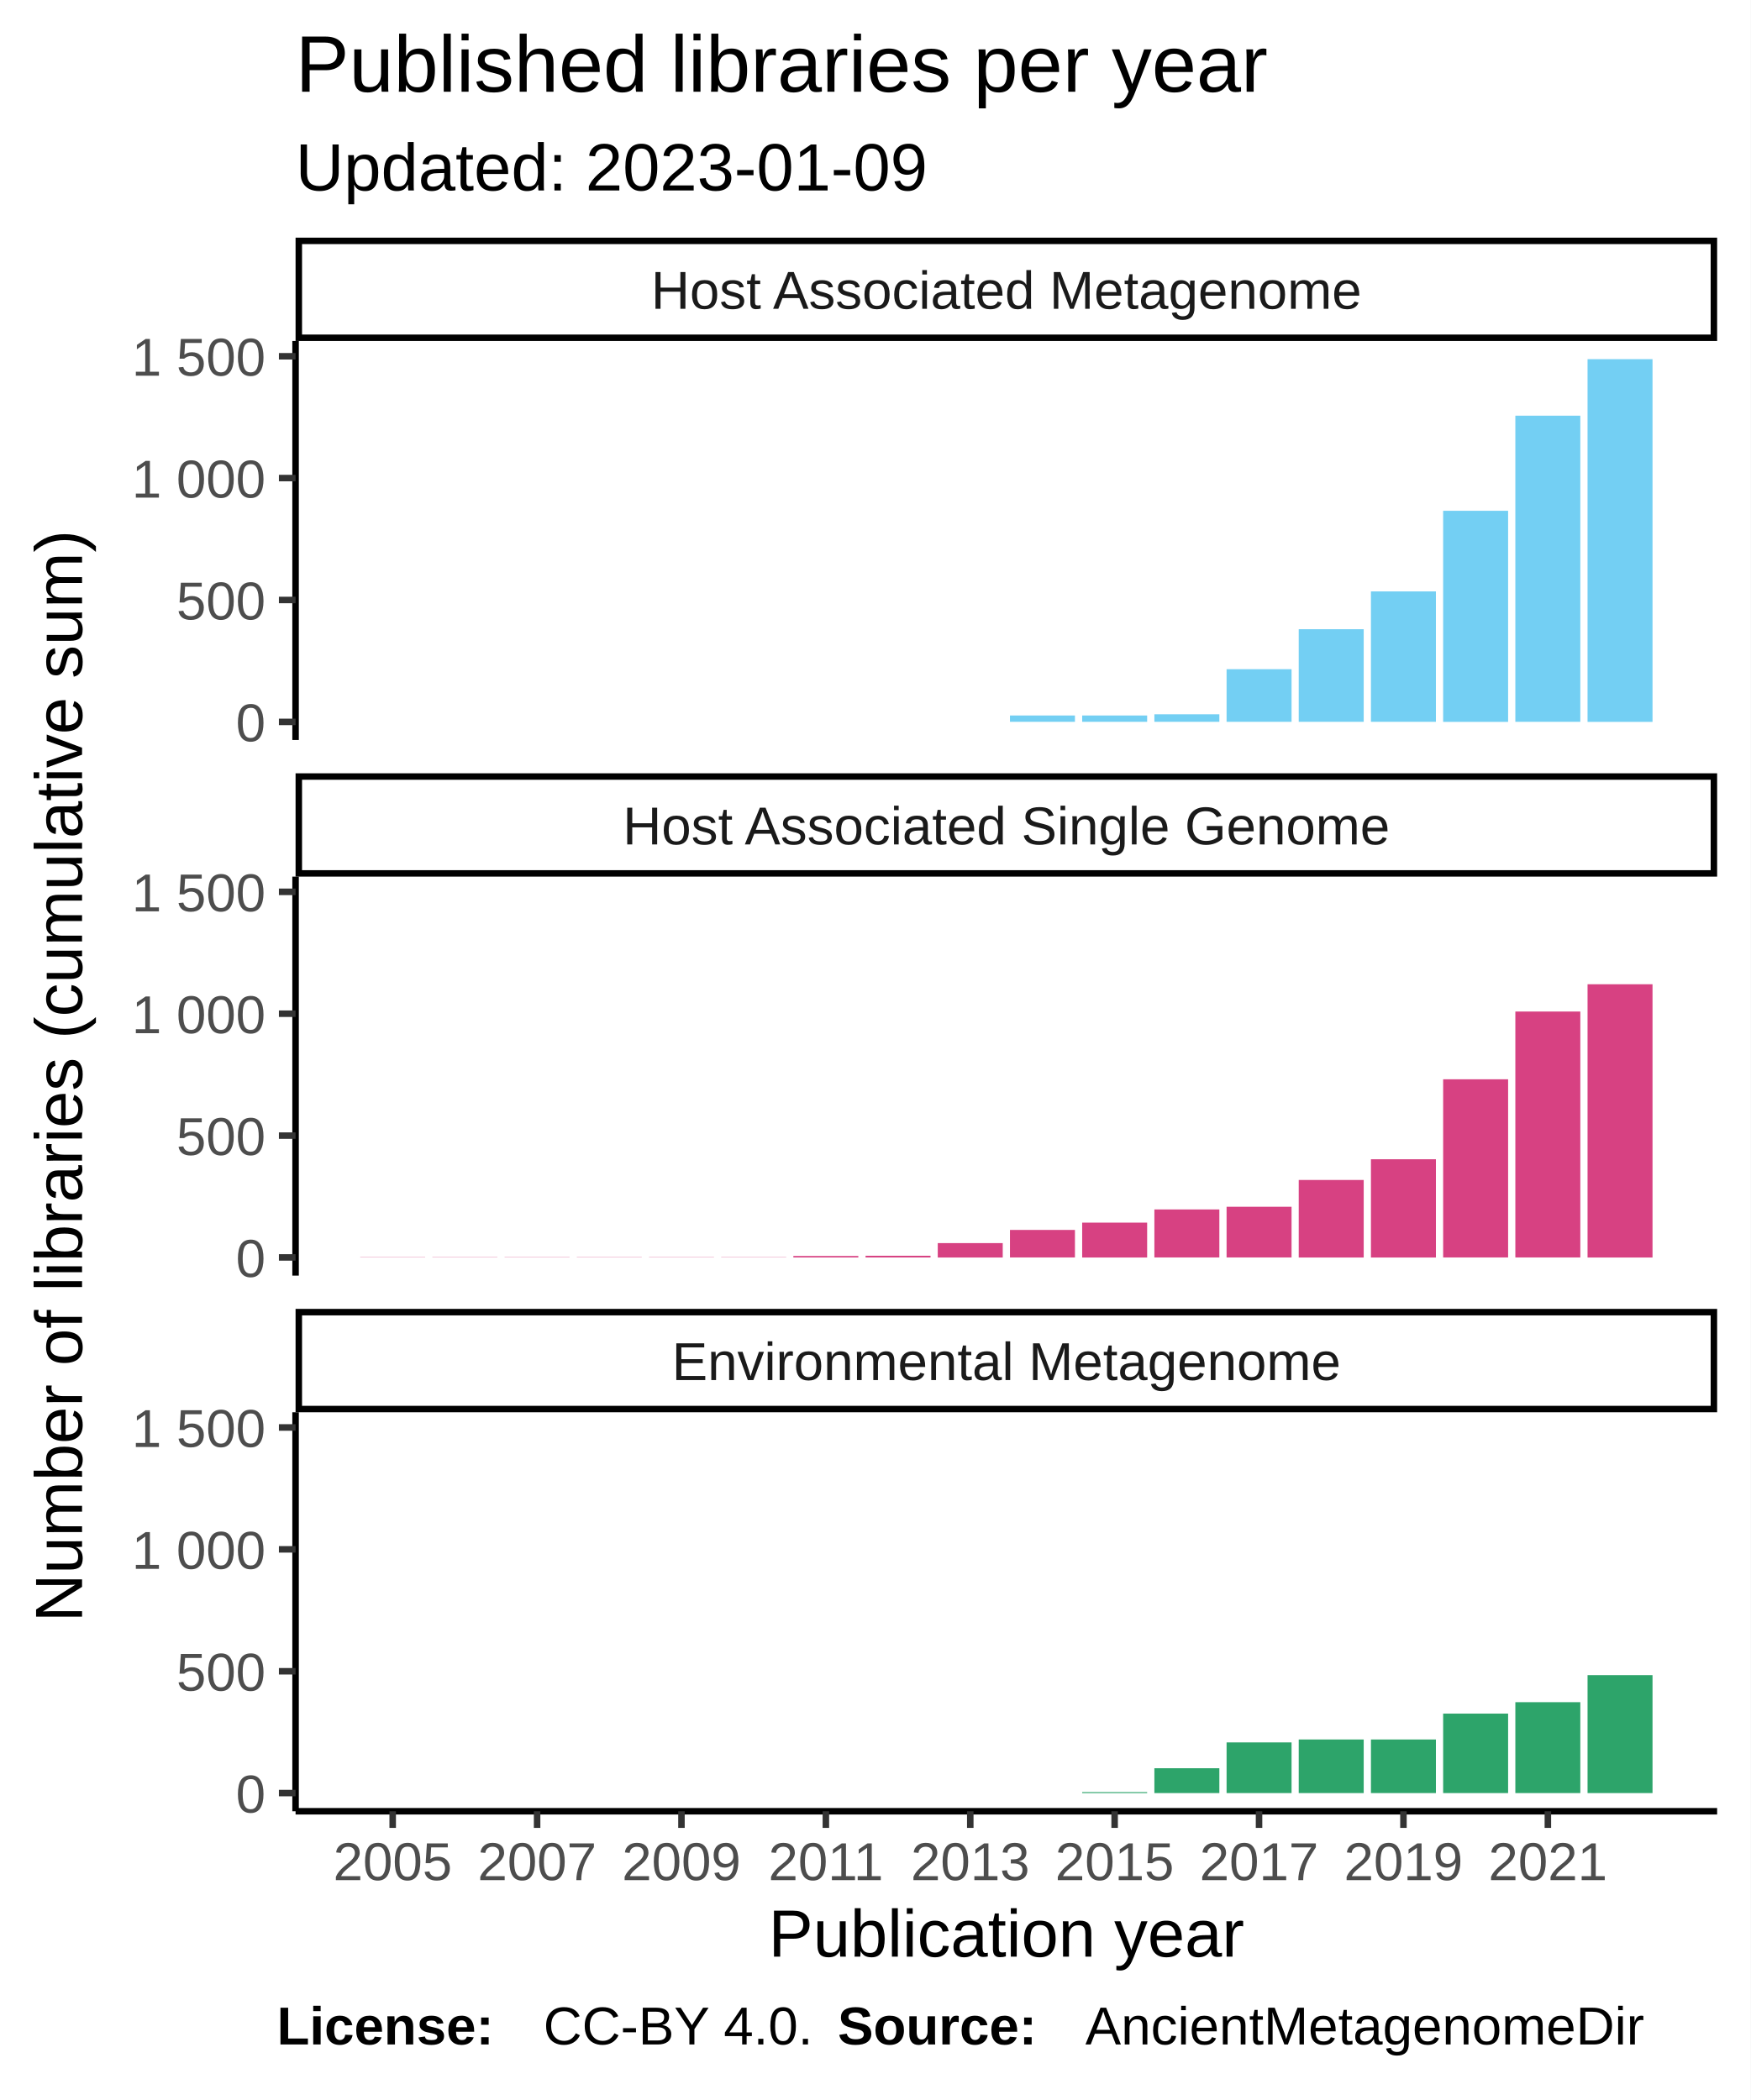
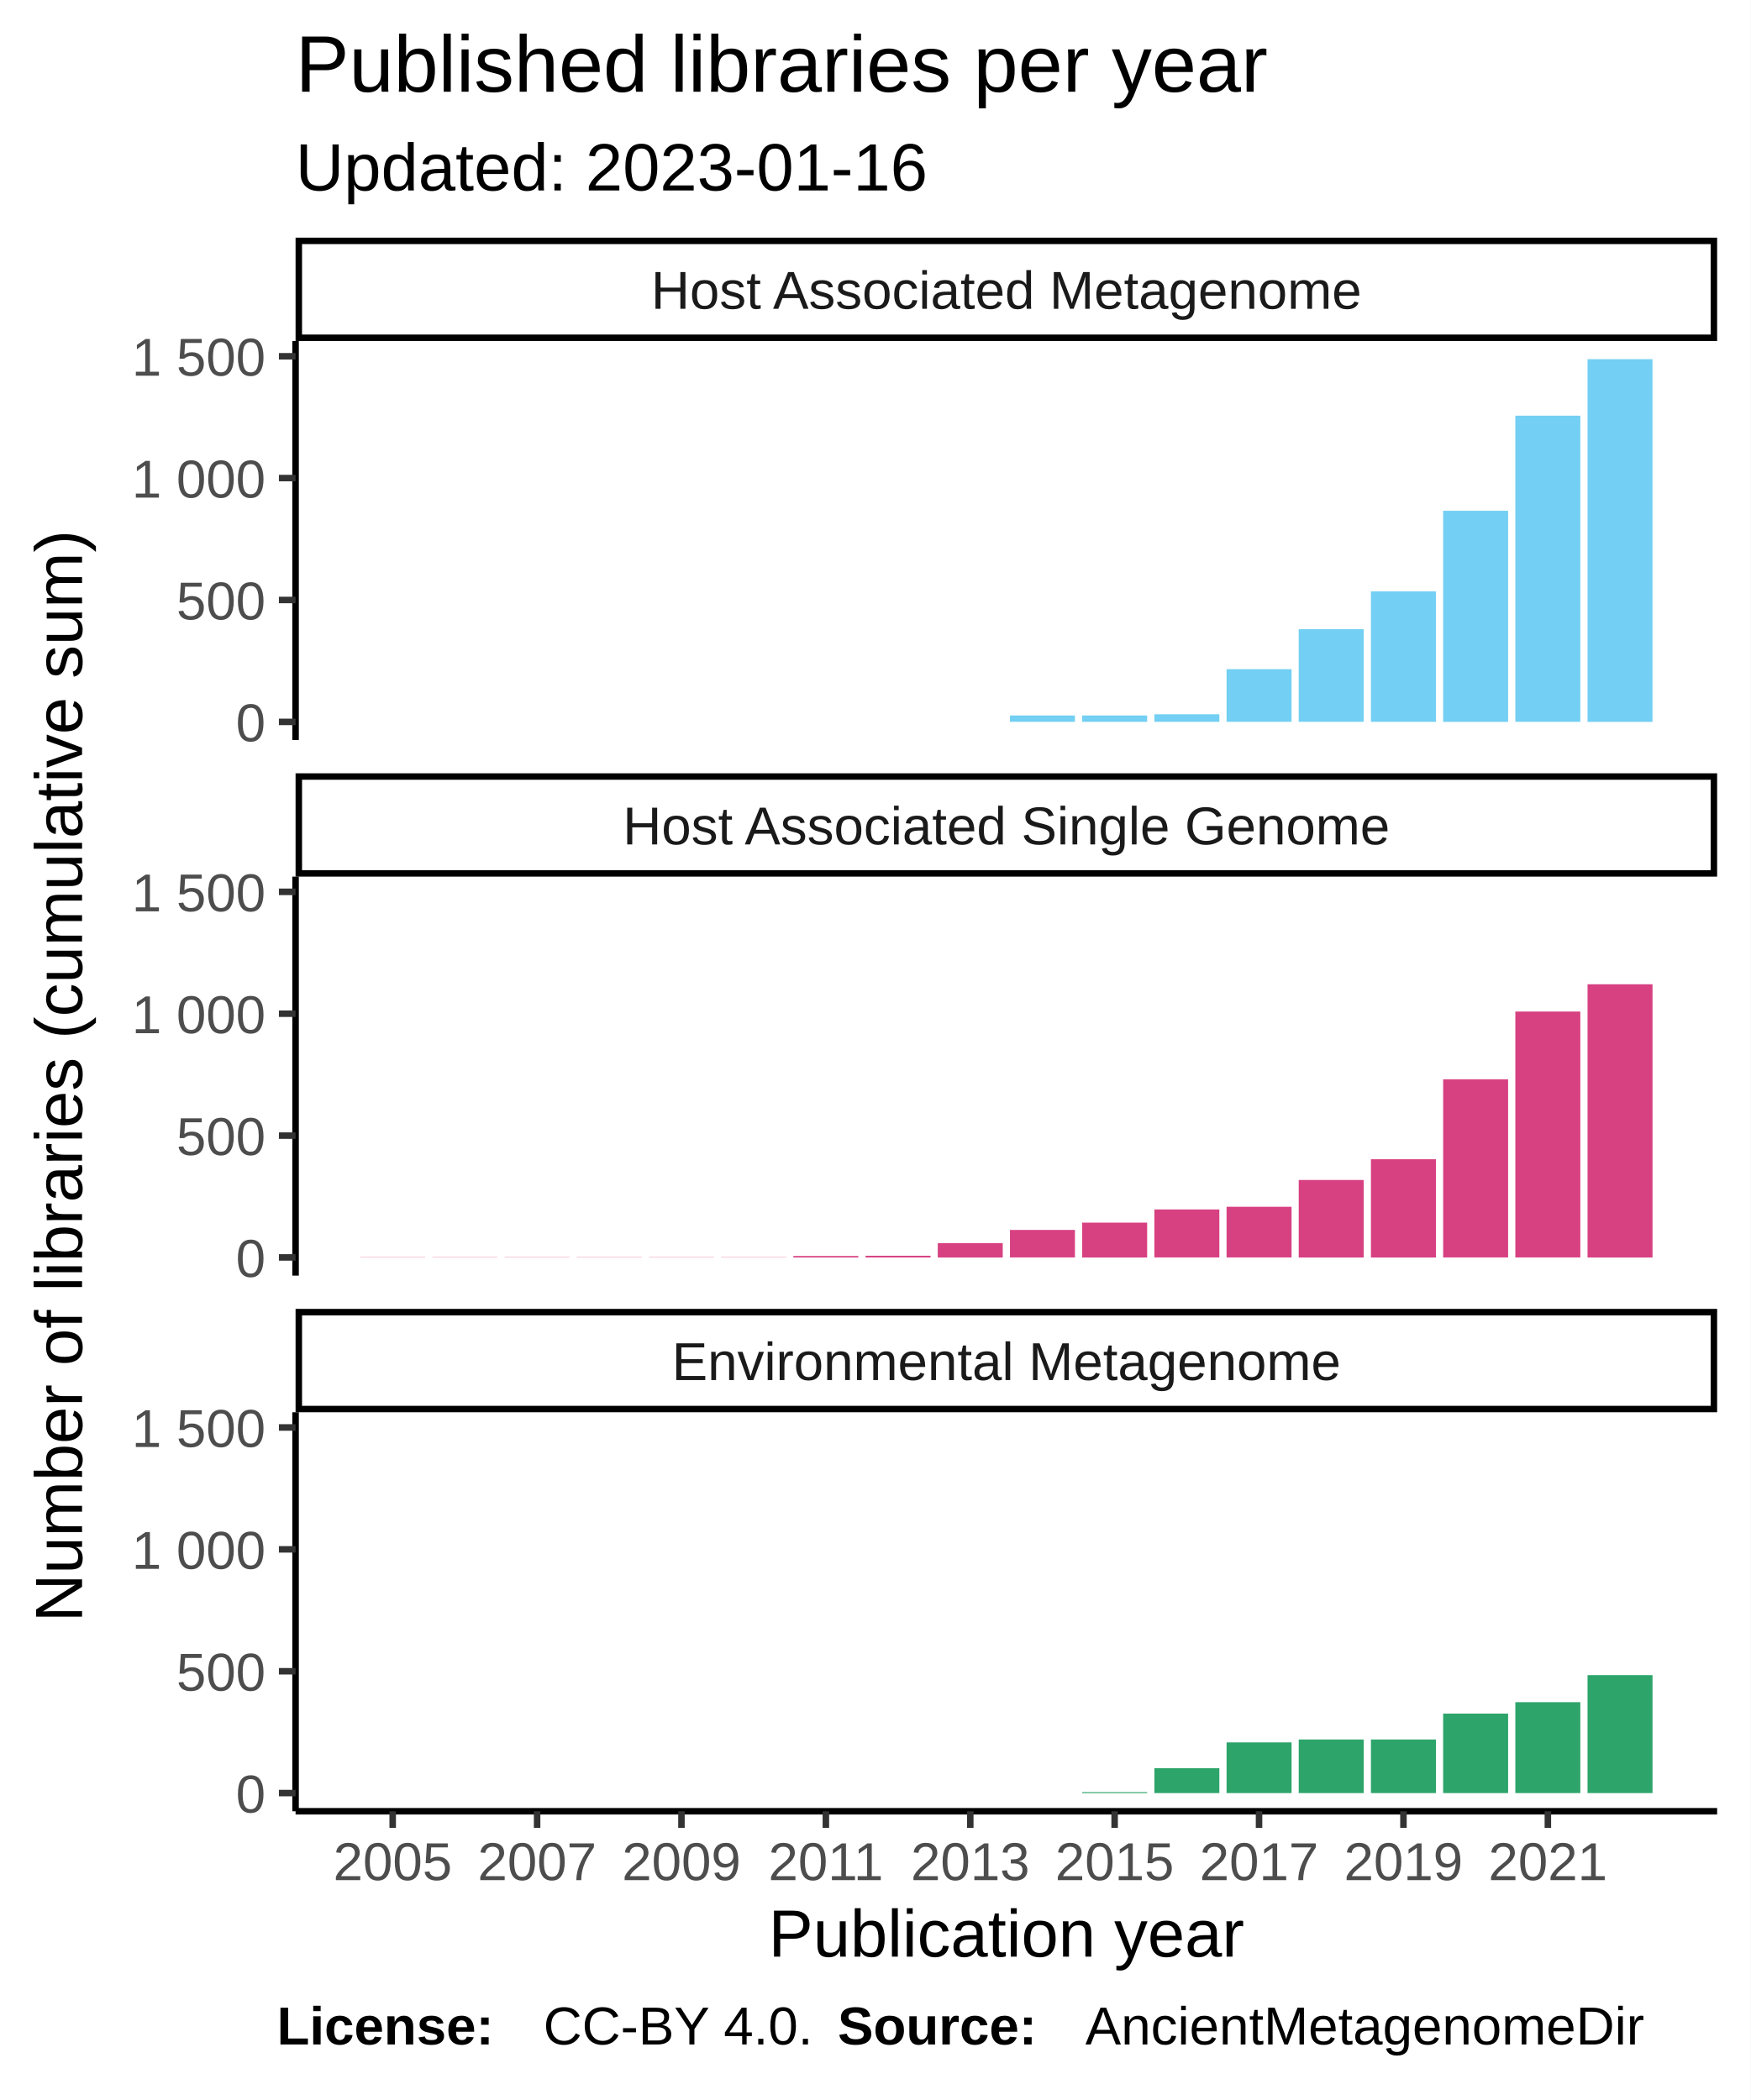
<svg xmlns="http://www.w3.org/2000/svg" class="svglite" width="288.00pt" height="345.60pt" viewBox="0 0 288.00 345.60">
  <defs>
    <style type="text/css">
    .svglite line, .svglite polyline, .svglite polygon, .svglite path, .svglite rect, .svglite circle {
      fill: none;
      stroke: #000000;
      stroke-linecap: round;
      stroke-linejoin: round;
      stroke-miterlimit: 10.00;
    }
  </style>
  </defs>
  <rect width="100%" height="100%" style="stroke: none; fill: #FFFFFF;" />
  <defs>
    <clipPath id="cpMC4wMHwyODguMDB8MC4wMHwzNDUuNjA=">
      <rect x="0.00" y="0.00" width="288.00" height="345.60" />
    </clipPath>
  </defs>
  <g clip-path="url(#cpMC4wMHwyODguMDB8MC4wMHwzNDUuNjA=)">
    <rect x="0.00" y="0.00" width="288.00" height="345.60" style="stroke-width: 1.07; stroke: #FFFFFF; fill: #FFFFFF;" />
  </g>
  <defs>
    <clipPath id="cpNDguNjN8MjgyLjUyfDU2LjEyfDEyMS43OA==">
      <rect x="48.63" y="56.12" width="233.89" height="65.66" />
    </clipPath>
  </defs>
  <g clip-path="url(#cpNDguNjN8MjgyLjUyfDU2LjEyfDEyMS43OA==)">
    <rect x="48.63" y="56.12" width="233.89" height="65.66" style="stroke-width: 1.07; stroke: none; fill: #FFFFFF;" />
    <rect x="59.26" y="118.80" width="10.69" height="0.00" style="stroke-width: 1.07; stroke: none; stroke-linecap: square; stroke-linejoin: miter; fill: #73CFF3;" />
    <rect x="71.14" y="118.80" width="10.69" height="0.00" style="stroke-width: 1.07; stroke: none; stroke-linecap: square; stroke-linejoin: miter; fill: #73CFF3;" />
    <rect x="83.02" y="118.80" width="10.69" height="0.00" style="stroke-width: 1.07; stroke: none; stroke-linecap: square; stroke-linejoin: miter; fill: #73CFF3;" />
    <rect x="94.90" y="118.80" width="10.69" height="0.00" style="stroke-width: 1.07; stroke: none; stroke-linecap: square; stroke-linejoin: miter; fill: #73CFF3;" />
    <rect x="106.78" y="118.80" width="10.69" height="0.00" style="stroke-width: 1.07; stroke: none; stroke-linecap: square; stroke-linejoin: miter; fill: #73CFF3;" />
    <rect x="118.66" y="118.80" width="10.69" height="0.00" style="stroke-width: 1.07; stroke: none; stroke-linecap: square; stroke-linejoin: miter; fill: #73CFF3;" />
    <rect x="130.53" y="118.80" width="10.69" height="0.00" style="stroke-width: 1.07; stroke: none; stroke-linecap: square; stroke-linejoin: miter; fill: #73CFF3;" />
    <rect x="142.41" y="118.80" width="10.69" height="0.00" style="stroke-width: 1.07; stroke: none; stroke-linecap: square; stroke-linejoin: miter; fill: #73CFF3;" />
    <rect x="154.29" y="118.80" width="10.69" height="0.00" style="stroke-width: 1.07; stroke: none; stroke-linecap: square; stroke-linejoin: miter; fill: #73CFF3;" />
    <rect x="166.17" y="117.75" width="10.69" height="1.04" style="stroke-width: 1.07; stroke: none; stroke-linecap: square; stroke-linejoin: miter; fill: #73CFF3;" />
    <rect x="178.05" y="117.75" width="10.69" height="1.04" style="stroke-width: 1.07; stroke: none; stroke-linecap: square; stroke-linejoin: miter; fill: #73CFF3;" />
    <rect x="189.93" y="117.55" width="10.69" height="1.24" style="stroke-width: 1.07; stroke: none; stroke-linecap: square; stroke-linejoin: miter; fill: #73CFF3;" />
    <rect x="201.81" y="110.13" width="10.69" height="8.66" style="stroke-width: 1.07; stroke: none; stroke-linecap: square; stroke-linejoin: miter; fill: #73CFF3;" />
    <rect x="213.68" y="103.55" width="10.69" height="15.24" style="stroke-width: 1.07; stroke: none; stroke-linecap: square; stroke-linejoin: miter; fill: #73CFF3;" />
    <rect x="225.56" y="97.33" width="10.69" height="21.46" style="stroke-width: 1.07; stroke: none; stroke-linecap: square; stroke-linejoin: miter; fill: #73CFF3;" />
    <rect x="237.44" y="84.06" width="10.69" height="34.74" style="stroke-width: 1.07; stroke: none; stroke-linecap: square; stroke-linejoin: miter; fill: #73CFF3;" />
    <rect x="249.32" y="68.41" width="10.69" height="50.38" style="stroke-width: 1.07; stroke: none; stroke-linecap: square; stroke-linejoin: miter; fill: #73CFF3;" />
    <rect x="261.20" y="59.11" width="10.69" height="59.69" style="stroke-width: 1.07; stroke: none; stroke-linecap: square; stroke-linejoin: miter; fill: #73CFF3;" />
  </g>
  <g clip-path="url(#cpMC4wMHwyODguMDB8MC4wMHwzNDUuNjA=)">
</g>
  <defs>
    <clipPath id="cpNDguNjN8MjgyLjUyfDE0NC4yN3wyMDkuOTM=">
      <rect x="48.63" y="144.27" width="233.89" height="65.66" />
    </clipPath>
  </defs>
  <g clip-path="url(#cpNDguNjN8MjgyLjUyfDE0NC4yN3wyMDkuOTM=)">
    <rect x="48.63" y="144.27" width="233.89" height="65.66" style="stroke-width: 1.07; stroke: none; fill: #FFFFFF;" />
    <rect x="59.26" y="206.90" width="10.69" height="0.040" style="stroke-width: 1.07; stroke: none; stroke-linecap: square; stroke-linejoin: miter; fill: #D74182;" />
    <rect x="71.14" y="206.90" width="10.69" height="0.040" style="stroke-width: 1.07; stroke: none; stroke-linecap: square; stroke-linejoin: miter; fill: #D74182;" />
    <rect x="83.02" y="206.90" width="10.69" height="0.040" style="stroke-width: 1.07; stroke: none; stroke-linecap: square; stroke-linejoin: miter; fill: #D74182;" />
    <rect x="94.90" y="206.90" width="10.69" height="0.040" style="stroke-width: 1.07; stroke: none; stroke-linecap: square; stroke-linejoin: miter; fill: #D74182;" />
    <rect x="106.78" y="206.90" width="10.69" height="0.040" style="stroke-width: 1.07; stroke: none; stroke-linecap: square; stroke-linejoin: miter; fill: #D74182;" />
    <rect x="118.66" y="206.90" width="10.69" height="0.040" style="stroke-width: 1.07; stroke: none; stroke-linecap: square; stroke-linejoin: miter; fill: #D74182;" />
    <rect x="130.53" y="206.70" width="10.69" height="0.24" style="stroke-width: 1.07; stroke: none; stroke-linecap: square; stroke-linejoin: miter; fill: #D74182;" />
    <rect x="142.41" y="206.66" width="10.69" height="0.28" style="stroke-width: 1.07; stroke: none; stroke-linecap: square; stroke-linejoin: miter; fill: #D74182;" />
    <rect x="154.29" y="204.58" width="10.69" height="2.37" style="stroke-width: 1.07; stroke: none; stroke-linecap: square; stroke-linejoin: miter; fill: #D74182;" />
    <rect x="166.17" y="202.41" width="10.69" height="4.53" style="stroke-width: 1.07; stroke: none; stroke-linecap: square; stroke-linejoin: miter; fill: #D74182;" />
    <rect x="178.05" y="201.21" width="10.69" height="5.74" style="stroke-width: 1.07; stroke: none; stroke-linecap: square; stroke-linejoin: miter; fill: #D74182;" />
    <rect x="189.93" y="199.04" width="10.69" height="7.90" style="stroke-width: 1.07; stroke: none; stroke-linecap: square; stroke-linejoin: miter; fill: #D74182;" />
    <rect x="201.81" y="198.60" width="10.69" height="8.34" style="stroke-width: 1.07; stroke: none; stroke-linecap: square; stroke-linejoin: miter; fill: #D74182;" />
    <rect x="213.68" y="194.19" width="10.69" height="12.76" style="stroke-width: 1.07; stroke: none; stroke-linecap: square; stroke-linejoin: miter; fill: #D74182;" />
    <rect x="225.56" y="190.78" width="10.69" height="16.17" style="stroke-width: 1.07; stroke: none; stroke-linecap: square; stroke-linejoin: miter; fill: #D74182;" />
    <rect x="237.44" y="177.62" width="10.69" height="29.32" style="stroke-width: 1.07; stroke: none; stroke-linecap: square; stroke-linejoin: miter; fill: #D74182;" />
    <rect x="249.32" y="166.47" width="10.69" height="40.47" style="stroke-width: 1.07; stroke: none; stroke-linecap: square; stroke-linejoin: miter; fill: #D74182;" />
    <rect x="261.20" y="161.98" width="10.69" height="44.97" style="stroke-width: 1.07; stroke: none; stroke-linecap: square; stroke-linejoin: miter; fill: #D74182;" />
  </g>
  <g clip-path="url(#cpMC4wMHwyODguMDB8MC4wMHwzNDUuNjA=)">
</g>
  <defs>
    <clipPath id="cpNDguNjN8MjgyLjUyfDIzMi40MnwyOTguMDg=">
      <rect x="48.63" y="232.42" width="233.89" height="65.66" />
    </clipPath>
  </defs>
  <g clip-path="url(#cpNDguNjN8MjgyLjUyfDIzMi40MnwyOTguMDg=)">
    <rect x="48.63" y="232.42" width="233.89" height="65.66" style="stroke-width: 1.07; stroke: none; fill: #FFFFFF;" />
    <rect x="59.26" y="295.09" width="10.69" height="0.00" style="stroke-width: 1.07; stroke: none; stroke-linecap: square; stroke-linejoin: miter; fill: #2DA46A;" />
    <rect x="71.14" y="295.09" width="10.69" height="0.00" style="stroke-width: 1.07; stroke: none; stroke-linecap: square; stroke-linejoin: miter; fill: #2DA46A;" />
    <rect x="83.02" y="295.09" width="10.69" height="0.00" style="stroke-width: 1.07; stroke: none; stroke-linecap: square; stroke-linejoin: miter; fill: #2DA46A;" />
    <rect x="94.90" y="295.09" width="10.69" height="0.00" style="stroke-width: 1.07; stroke: none; stroke-linecap: square; stroke-linejoin: miter; fill: #2DA46A;" />
    <rect x="106.78" y="295.09" width="10.69" height="0.00" style="stroke-width: 1.07; stroke: none; stroke-linecap: square; stroke-linejoin: miter; fill: #2DA46A;" />
    <rect x="118.66" y="295.09" width="10.69" height="0.00" style="stroke-width: 1.07; stroke: none; stroke-linecap: square; stroke-linejoin: miter; fill: #2DA46A;" />
    <rect x="130.53" y="295.09" width="10.69" height="0.00" style="stroke-width: 1.07; stroke: none; stroke-linecap: square; stroke-linejoin: miter; fill: #2DA46A;" />
    <rect x="142.41" y="295.09" width="10.69" height="0.00" style="stroke-width: 1.07; stroke: none; stroke-linecap: square; stroke-linejoin: miter; fill: #2DA46A;" />
    <rect x="154.29" y="295.09" width="10.69" height="0.00" style="stroke-width: 1.07; stroke: none; stroke-linecap: square; stroke-linejoin: miter; fill: #2DA46A;" />
    <rect x="166.17" y="295.09" width="10.69" height="0.00" style="stroke-width: 1.07; stroke: none; stroke-linecap: square; stroke-linejoin: miter; fill: #2DA46A;" />
    <rect x="178.05" y="294.93" width="10.69" height="0.16" style="stroke-width: 1.07; stroke: none; stroke-linecap: square; stroke-linejoin: miter; fill: #2DA46A;" />
    <rect x="189.93" y="291.00" width="10.69" height="4.09" style="stroke-width: 1.07; stroke: none; stroke-linecap: square; stroke-linejoin: miter; fill: #2DA46A;" />
    <rect x="201.81" y="286.75" width="10.69" height="8.34" style="stroke-width: 1.07; stroke: none; stroke-linecap: square; stroke-linejoin: miter; fill: #2DA46A;" />
    <rect x="213.68" y="286.27" width="10.69" height="8.82" style="stroke-width: 1.07; stroke: none; stroke-linecap: square; stroke-linejoin: miter; fill: #2DA46A;" />
    <rect x="225.56" y="286.27" width="10.69" height="8.82" style="stroke-width: 1.07; stroke: none; stroke-linecap: square; stroke-linejoin: miter; fill: #2DA46A;" />
    <rect x="237.44" y="282.01" width="10.69" height="13.08" style="stroke-width: 1.07; stroke: none; stroke-linecap: square; stroke-linejoin: miter; fill: #2DA46A;" />
    <rect x="249.32" y="280.13" width="10.69" height="14.96" style="stroke-width: 1.07; stroke: none; stroke-linecap: square; stroke-linejoin: miter; fill: #2DA46A;" />
    <rect x="261.20" y="275.68" width="10.69" height="19.41" style="stroke-width: 1.07; stroke: none; stroke-linecap: square; stroke-linejoin: miter; fill: #2DA46A;" />
  </g>
  <g clip-path="url(#cpMC4wMHwyODguMDB8MC4wMHwzNDUuNjA=)">
</g>
  <defs>
    <clipPath id="cpNDguNjN8MjgyLjUyfDIxNS40MXwyMzIuNDI=">
      <rect x="48.63" y="215.41" width="233.89" height="17.01" />
    </clipPath>
  </defs>
  <g clip-path="url(#cpNDguNjN8MjgyLjUyfDIxNS40MXwyMzIuNDI=)">
    <rect x="48.63" y="215.41" width="233.89" height="17.01" style="stroke-width: 2.13; fill: #FFFFFF;" />
    <text x="165.58" y="227.12" text-anchor="middle" style="font-size: 8.80px; fill: #1A1A1A; font-family: Liberation Sans;" textLength="124.59px" lengthAdjust="spacingAndGlyphs">Environmental Metagenome</text>
  </g>
  <g clip-path="url(#cpMC4wMHwyODguMDB8MC4wMHwzNDUuNjA=)">
</g>
  <defs>
    <clipPath id="cpNDguNjN8MjgyLjUyfDEyNy4yNnwxNDQuMjc=">
      <rect x="48.63" y="127.26" width="233.89" height="17.01" />
    </clipPath>
  </defs>
  <g clip-path="url(#cpNDguNjN8MjgyLjUyfDEyNy4yNnwxNDQuMjc=)">
    <rect x="48.63" y="127.26" width="233.89" height="17.01" style="stroke-width: 2.13; fill: #FFFFFF;" />
    <text x="165.58" y="138.97" text-anchor="middle" style="font-size: 8.80px; fill: #1A1A1A; font-family: Liberation Sans;" textLength="140.36px" lengthAdjust="spacingAndGlyphs">Host Associated Single Genome</text>
  </g>
  <g clip-path="url(#cpMC4wMHwyODguMDB8MC4wMHwzNDUuNjA=)">
</g>
  <defs>
    <clipPath id="cpNDguNjN8MjgyLjUyfDM5LjExfDU2LjEy">
      <rect x="48.63" y="39.11" width="233.89" height="17.01" />
    </clipPath>
  </defs>
  <g clip-path="url(#cpNDguNjN8MjgyLjUyfDM5LjExfDU2LjEy)">
    <rect x="48.63" y="39.11" width="233.89" height="17.01" style="stroke-width: 2.13; fill: #FFFFFF;" />
    <text x="165.58" y="50.82" text-anchor="middle" style="font-size: 8.80px; fill: #1A1A1A; font-family: Liberation Sans;" textLength="131.12px" lengthAdjust="spacingAndGlyphs">Host Associated Metagenome</text>
  </g>
  <g clip-path="url(#cpMC4wMHwyODguMDB8MC4wMHwzNDUuNjA=)">
    <polyline points="48.63,298.08 282.52,298.08 " style="stroke-width: 1.07; stroke-linecap: butt;" />
    <polyline points="64.61,300.82 64.61,298.08 " style="stroke-width: 1.07; stroke: #333333; stroke-linecap: butt;" />
    <polyline points="88.37,300.82 88.37,298.08 " style="stroke-width: 1.07; stroke: #333333; stroke-linecap: butt;" />
    <polyline points="112.12,300.82 112.12,298.08 " style="stroke-width: 1.07; stroke: #333333; stroke-linecap: butt;" />
    <polyline points="135.88,300.82 135.88,298.08 " style="stroke-width: 1.07; stroke: #333333; stroke-linecap: butt;" />
    <polyline points="159.64,300.82 159.64,298.08 " style="stroke-width: 1.07; stroke: #333333; stroke-linecap: butt;" />
    <polyline points="183.39,300.82 183.39,298.08 " style="stroke-width: 1.07; stroke: #333333; stroke-linecap: butt;" />
    <polyline points="207.15,300.82 207.15,298.08 " style="stroke-width: 1.07; stroke: #333333; stroke-linecap: butt;" />
    <polyline points="230.91,300.82 230.91,298.08 " style="stroke-width: 1.07; stroke: #333333; stroke-linecap: butt;" />
    <polyline points="254.67,300.82 254.67,298.08 " style="stroke-width: 1.07; stroke: #333333; stroke-linecap: butt;" />
    <text x="64.61" y="309.42" text-anchor="middle" style="font-size: 8.80px; fill: #4D4D4D; font-family: Liberation Sans;" textLength="22.38px" lengthAdjust="spacingAndGlyphs">2005</text>
    <text x="88.37" y="309.42" text-anchor="middle" style="font-size: 8.80px; fill: #4D4D4D; font-family: Liberation Sans;" textLength="22.38px" lengthAdjust="spacingAndGlyphs">2007</text>
    <text x="112.12" y="309.42" text-anchor="middle" style="font-size: 8.80px; fill: #4D4D4D; font-family: Liberation Sans;" textLength="22.38px" lengthAdjust="spacingAndGlyphs">2009</text>
    <text x="135.88" y="309.42" text-anchor="middle" style="font-size: 8.80px; fill: #4D4D4D; font-family: Liberation Sans;" textLength="22.38px" lengthAdjust="spacingAndGlyphs">2011</text>
    <text x="159.64" y="309.42" text-anchor="middle" style="font-size: 8.80px; fill: #4D4D4D; font-family: Liberation Sans;" textLength="22.38px" lengthAdjust="spacingAndGlyphs">2013</text>
    <text x="183.39" y="309.42" text-anchor="middle" style="font-size: 8.80px; fill: #4D4D4D; font-family: Liberation Sans;" textLength="22.38px" lengthAdjust="spacingAndGlyphs">2015</text>
    <text x="207.15" y="309.42" text-anchor="middle" style="font-size: 8.80px; fill: #4D4D4D; font-family: Liberation Sans;" textLength="22.38px" lengthAdjust="spacingAndGlyphs">2017</text>
    <text x="230.91" y="309.42" text-anchor="middle" style="font-size: 8.80px; fill: #4D4D4D; font-family: Liberation Sans;" textLength="22.38px" lengthAdjust="spacingAndGlyphs">2019</text>
    <text x="254.67" y="309.42" text-anchor="middle" style="font-size: 8.80px; fill: #4D4D4D; font-family: Liberation Sans;" textLength="22.38px" lengthAdjust="spacingAndGlyphs">2021</text>
    <polyline points="48.63,121.78 48.63,56.12 " style="stroke-width: 1.07; stroke-linecap: butt;" />
    <text x="43.70" y="122.00" text-anchor="end" style="font-size: 8.80px; fill: #4D4D4D; font-family: Liberation Sans;" textLength="5.59px" lengthAdjust="spacingAndGlyphs">0</text>
    <text x="43.70" y="101.95" text-anchor="end" style="font-size: 8.80px; fill: #4D4D4D; font-family: Liberation Sans;" textLength="16.78px" lengthAdjust="spacingAndGlyphs">500</text>
    <text x="43.70" y="81.89" text-anchor="end" style="font-size: 8.80px; fill: #4D4D4D; font-family: Liberation Sans;" textLength="25.17px" lengthAdjust="spacingAndGlyphs">1 000</text>
    <text x="43.70" y="61.83" text-anchor="end" style="font-size: 8.80px; fill: #4D4D4D; font-family: Liberation Sans;" textLength="25.17px" lengthAdjust="spacingAndGlyphs">1 500</text>
    <polyline points="45.89,118.80 48.63,118.80 " style="stroke-width: 1.07; stroke: #333333; stroke-linecap: butt;" />
    <polyline points="45.89,98.74 48.63,98.74 " style="stroke-width: 1.07; stroke: #333333; stroke-linecap: butt;" />
    <polyline points="45.89,78.68 48.63,78.68 " style="stroke-width: 1.07; stroke: #333333; stroke-linecap: butt;" />
    <polyline points="45.89,58.63 48.63,58.63 " style="stroke-width: 1.07; stroke: #333333; stroke-linecap: butt;" />
    <polyline points="48.63,209.93 48.63,144.27 " style="stroke-width: 1.07; stroke-linecap: butt;" />
    <text x="43.70" y="210.15" text-anchor="end" style="font-size: 8.80px; fill: #4D4D4D; font-family: Liberation Sans;" textLength="5.59px" lengthAdjust="spacingAndGlyphs">0</text>
    <text x="43.70" y="190.09" text-anchor="end" style="font-size: 8.80px; fill: #4D4D4D; font-family: Liberation Sans;" textLength="16.78px" lengthAdjust="spacingAndGlyphs">500</text>
    <text x="43.70" y="170.04" text-anchor="end" style="font-size: 8.80px; fill: #4D4D4D; font-family: Liberation Sans;" textLength="25.17px" lengthAdjust="spacingAndGlyphs">1 000</text>
    <text x="43.70" y="149.98" text-anchor="end" style="font-size: 8.80px; fill: #4D4D4D; font-family: Liberation Sans;" textLength="25.17px" lengthAdjust="spacingAndGlyphs">1 500</text>
    <polyline points="45.89,206.94 48.63,206.94 " style="stroke-width: 1.07; stroke: #333333; stroke-linecap: butt;" />
    <polyline points="45.89,186.89 48.63,186.89 " style="stroke-width: 1.07; stroke: #333333; stroke-linecap: butt;" />
    <polyline points="45.89,166.83 48.63,166.83 " style="stroke-width: 1.07; stroke: #333333; stroke-linecap: butt;" />
    <polyline points="45.89,146.77 48.63,146.77 " style="stroke-width: 1.07; stroke: #333333; stroke-linecap: butt;" />
    <polyline points="48.63,298.08 48.63,232.42 " style="stroke-width: 1.07; stroke-linecap: butt;" />
    <text x="43.70" y="298.30" text-anchor="end" style="font-size: 8.80px; fill: #4D4D4D; font-family: Liberation Sans;" textLength="5.59px" lengthAdjust="spacingAndGlyphs">0</text>
    <text x="43.70" y="278.24" text-anchor="end" style="font-size: 8.80px; fill: #4D4D4D; font-family: Liberation Sans;" textLength="16.78px" lengthAdjust="spacingAndGlyphs">500</text>
    <text x="43.70" y="258.19" text-anchor="end" style="font-size: 8.80px; fill: #4D4D4D; font-family: Liberation Sans;" textLength="25.17px" lengthAdjust="spacingAndGlyphs">1 000</text>
    <text x="43.70" y="238.13" text-anchor="end" style="font-size: 8.80px; fill: #4D4D4D; font-family: Liberation Sans;" textLength="25.17px" lengthAdjust="spacingAndGlyphs">1 500</text>
    <polyline points="45.89,295.09 48.63,295.09 " style="stroke-width: 1.07; stroke: #333333; stroke-linecap: butt;" />
    <polyline points="45.89,275.04 48.63,275.04 " style="stroke-width: 1.07; stroke: #333333; stroke-linecap: butt;" />
    <polyline points="45.89,254.98 48.63,254.98 " style="stroke-width: 1.07; stroke: #333333; stroke-linecap: butt;" />
    <polyline points="45.89,234.92 48.63,234.92 " style="stroke-width: 1.07; stroke: #333333; stroke-linecap: butt;" />
    <text x="165.58" y="322.01" text-anchor="middle" style="font-size: 11.00px; font-family: Liberation Sans;" textLength="88.41px" lengthAdjust="spacingAndGlyphs">Publication year</text>
    <text transform="translate(13.50,177.10) rotate(-90)" text-anchor="middle" style="font-size: 11.00px; font-family: Liberation Sans;" textLength="213.38px" lengthAdjust="spacingAndGlyphs">Number of  libraries  (cumulative sum)</text>
-     <text x="48.63" y="31.34" style="font-size: 11.00px; font-family: Liberation Sans;" textLength="117.95px" lengthAdjust="spacingAndGlyphs">Updated: 2023-01-09</text>
+     <text x="48.63" y="31.34" style="font-size: 11.00px; font-family: Liberation Sans;" textLength="117.95px" lengthAdjust="spacingAndGlyphs">Updated: 2023-01-16</text>
    <text x="48.63" y="15.10" style="font-size: 13.20px; font-family: Liberation Sans;" textLength="180.69px" lengthAdjust="spacingAndGlyphs">Published libraries per year</text>
    <text x="45.55" y="336.46" style="font-size: 8.80px; font-weight: bold; font-family: Liberation Sans;" textLength="43.86px" lengthAdjust="spacingAndGlyphs">License: </text>
    <text x="89.40" y="336.46" style="font-size: 8.80px; font-family: Liberation Sans;" textLength="48.43px" lengthAdjust="spacingAndGlyphs">CC-BY 4.0. </text>
    <text x="137.83" y="336.46" style="font-size: 8.80px; font-weight: bold; font-family: Liberation Sans;" textLength="40.75px" lengthAdjust="spacingAndGlyphs">Source: </text>
    <text x="178.58" y="336.46" style="font-size: 8.80px; font-family: Liberation Sans;" textLength="103.94px" lengthAdjust="spacingAndGlyphs">AncientMetagenomeDir</text>
  </g>
</svg>
